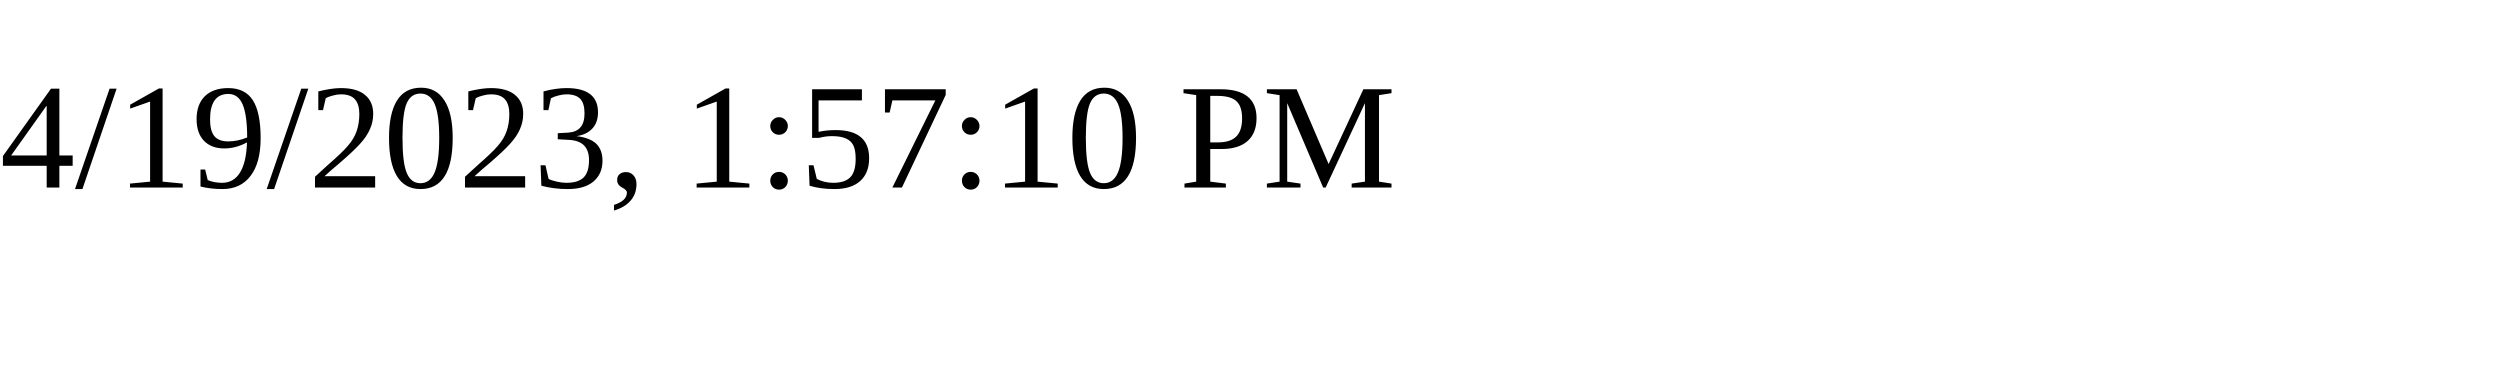
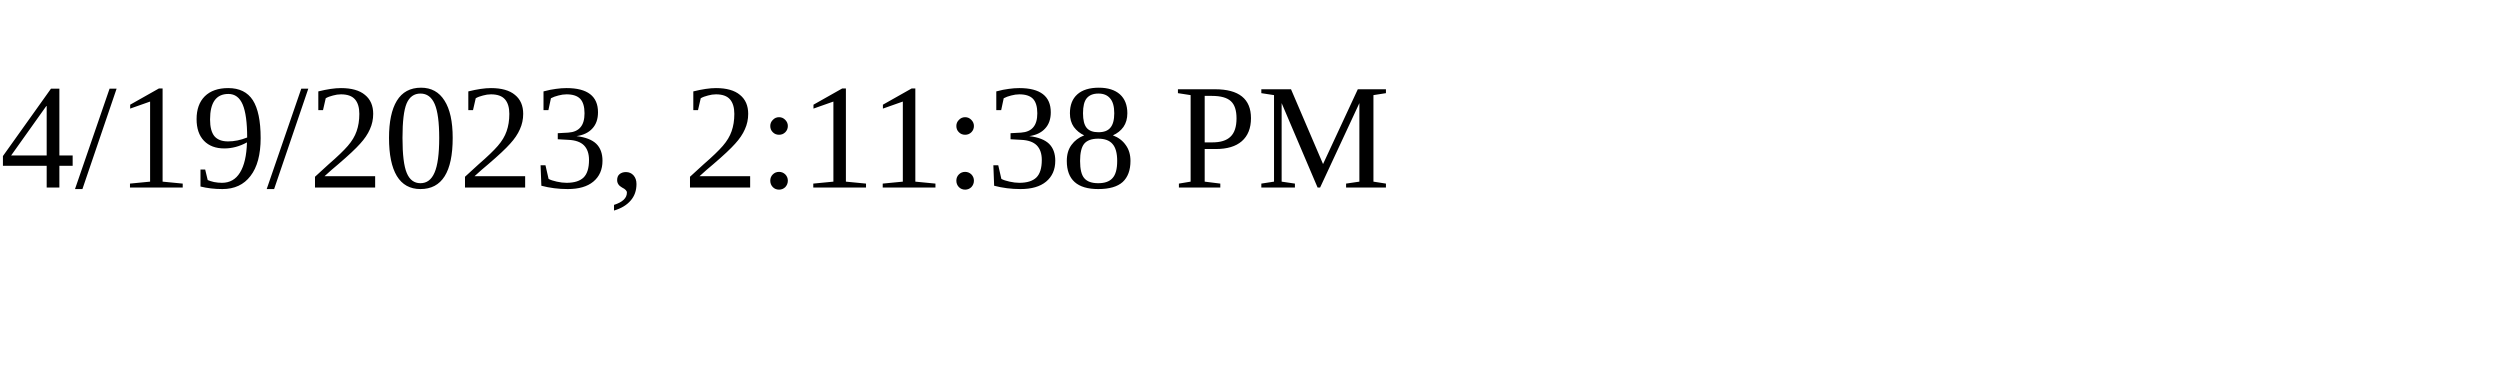
<svg xmlns="http://www.w3.org/2000/svg" height="30" width="200">
-   <text x="0" y="15">4/19/2023, 1:57:10 PM</text>
+   <text x="0" y="15">4/19/2023, 2:11:38 PM</text>
</svg>
